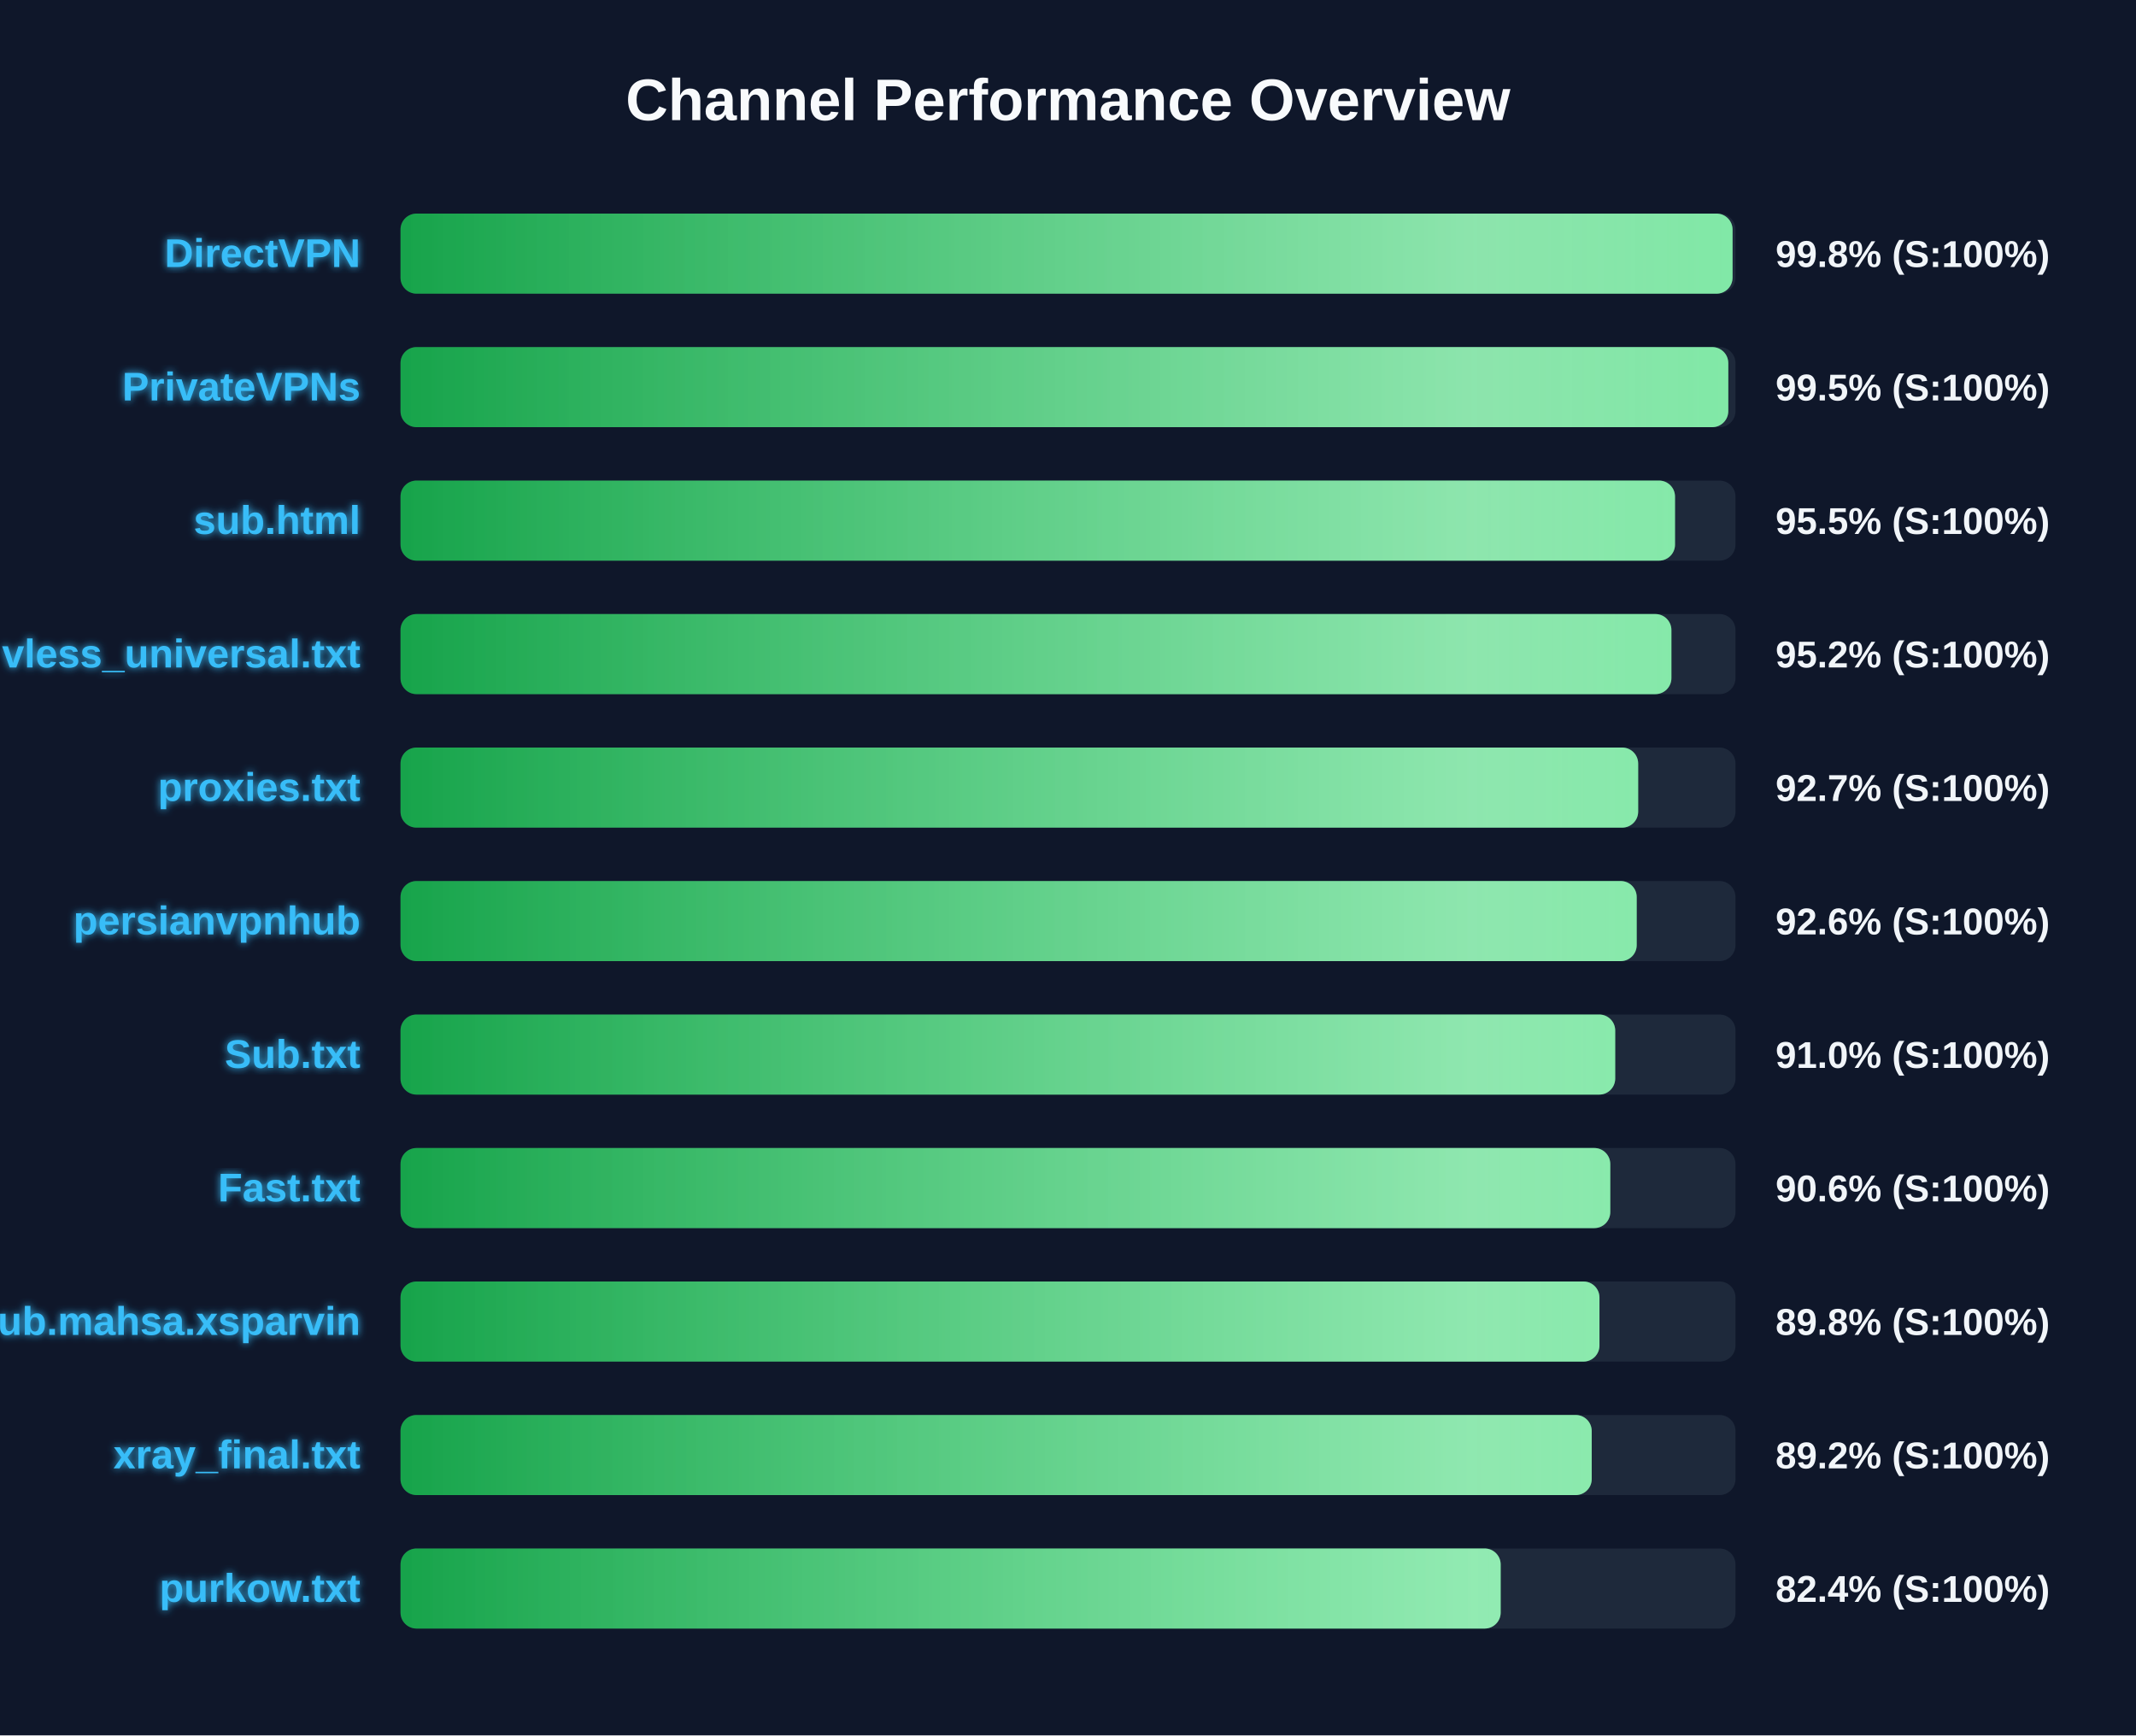
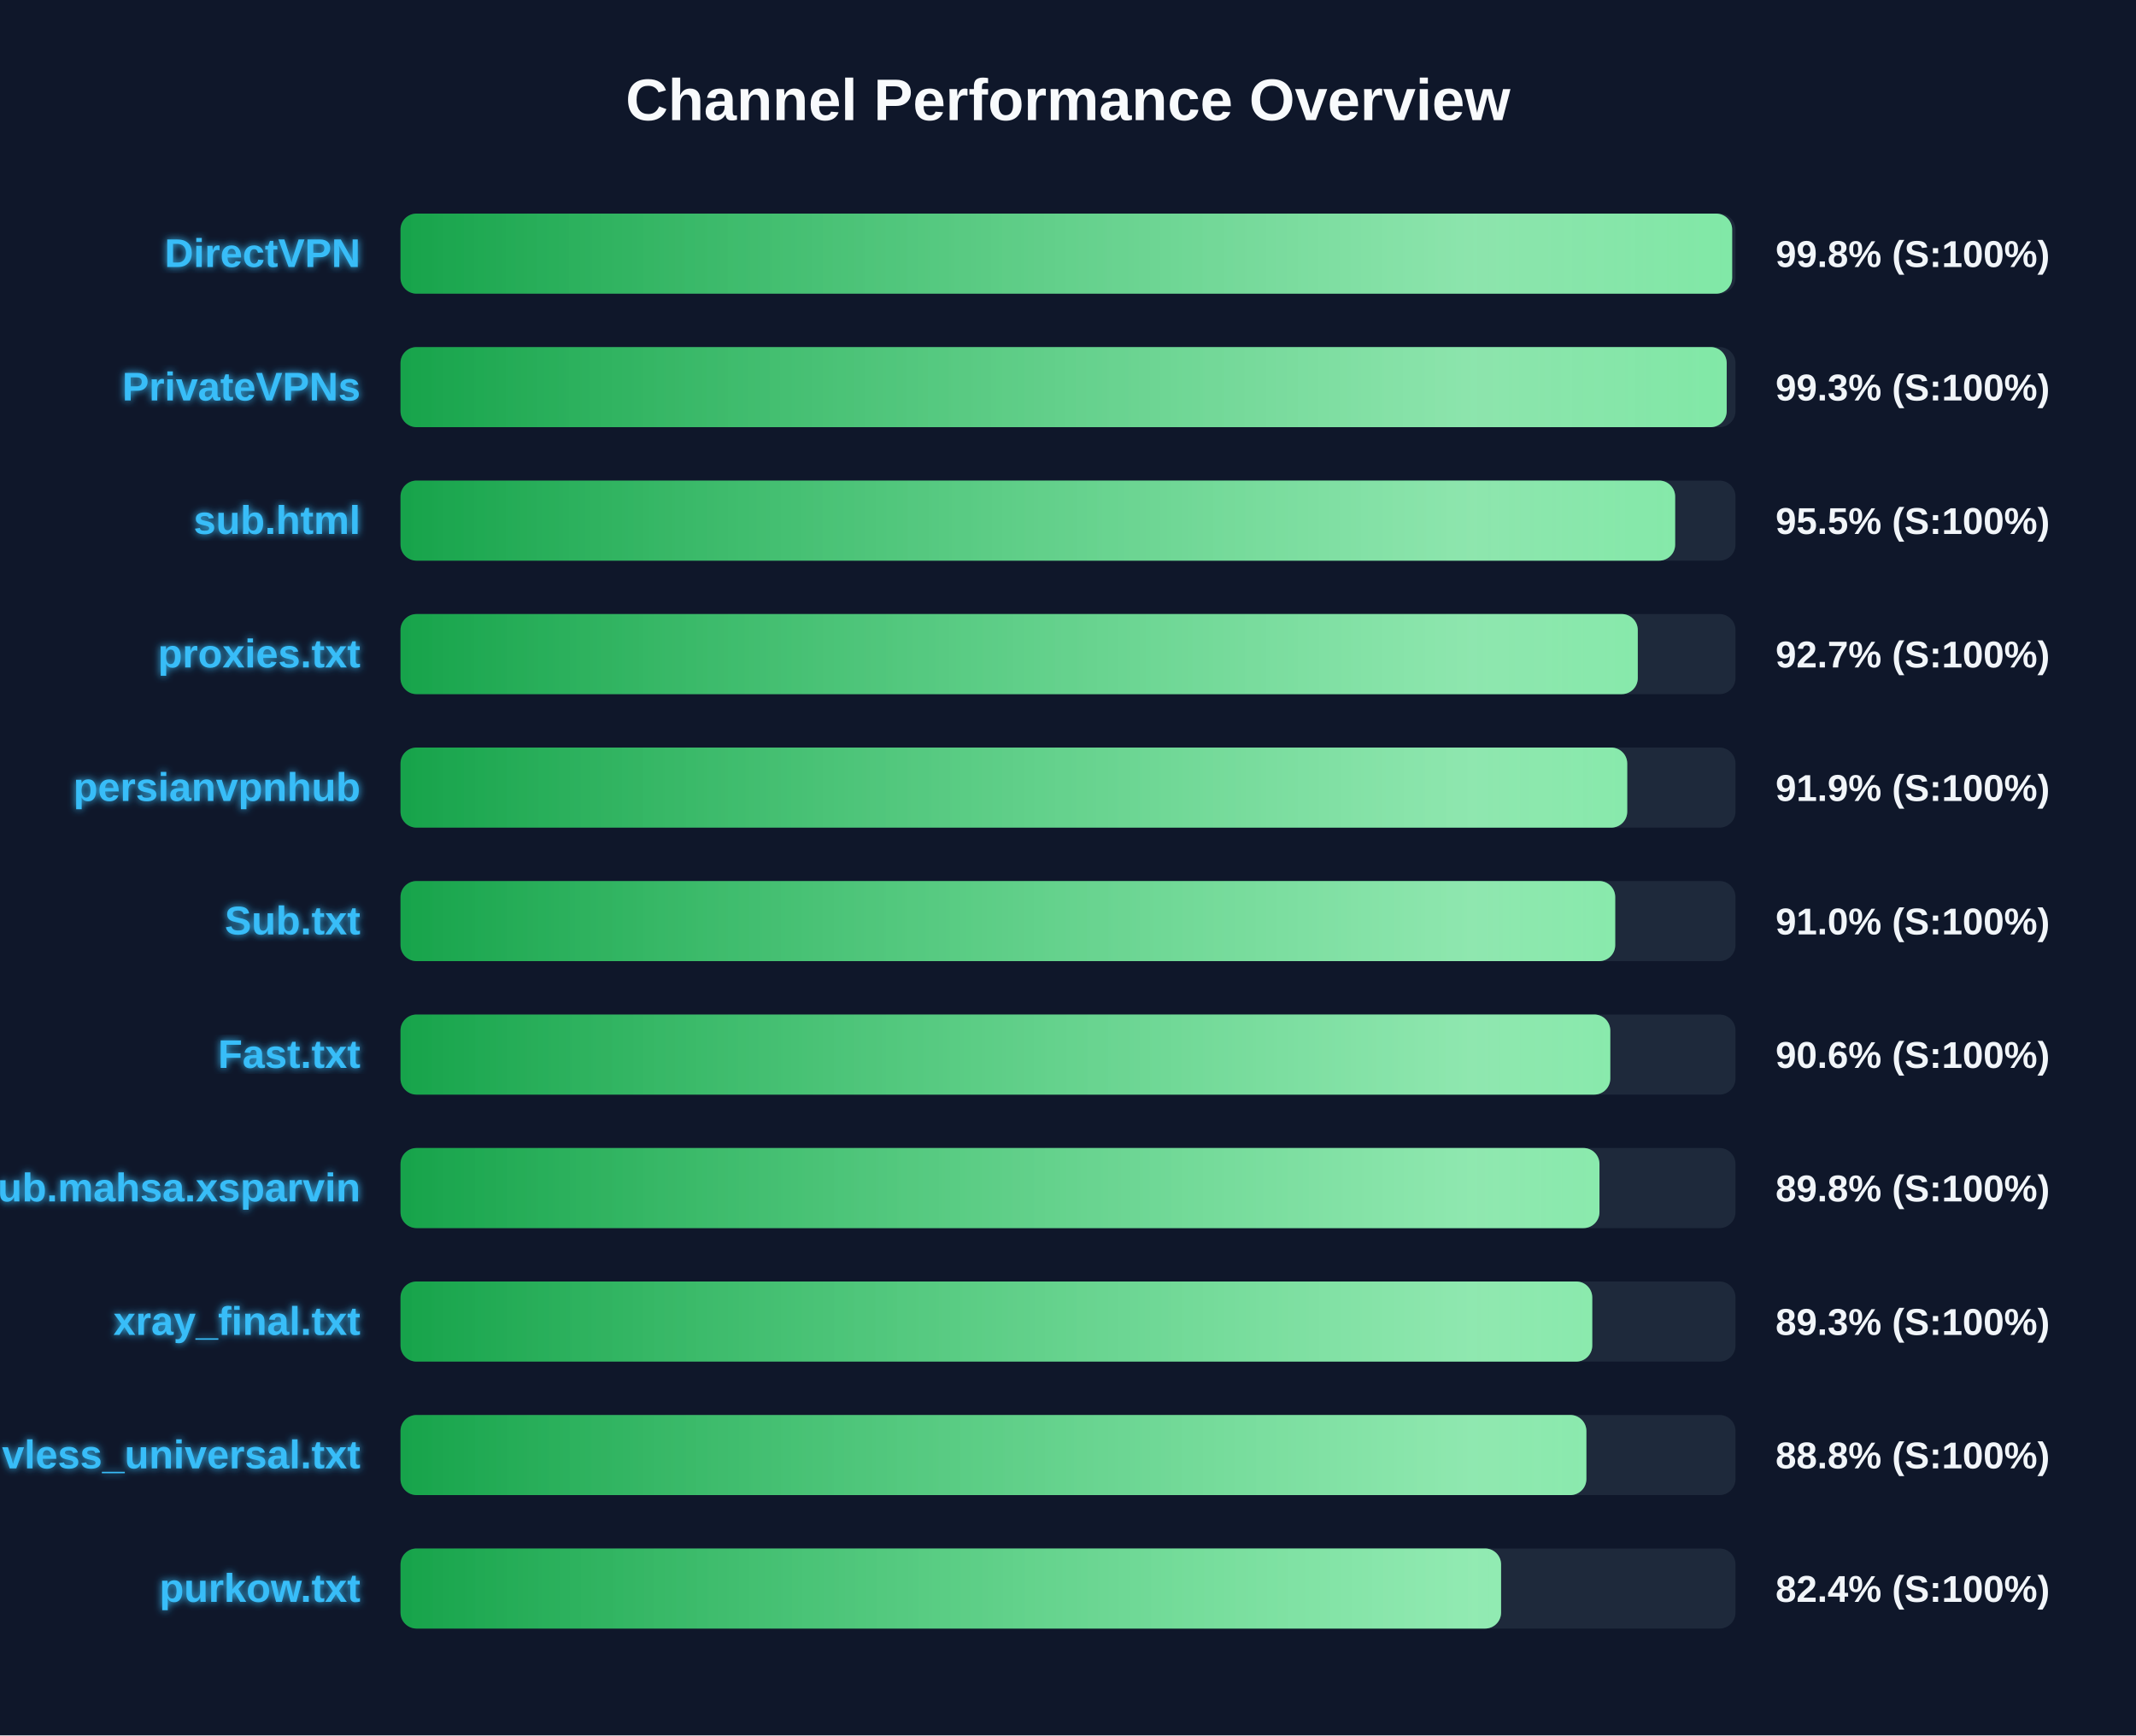
<svg xmlns="http://www.w3.org/2000/svg" width="800" height="650" version="1.1">
  <defs>
    <linearGradient id="grad-green" x1="0%" y1="0%" x2="100%" y2="0%">
      <stop offset="0%" stop-color="#16a34a" />
      <stop offset="100%" stop-color="#4ade80" />
    </linearGradient>
    <linearGradient id="grad-yellow" x1="0%" y1="0%" x2="100%" y2="0%">
      <stop offset="0%" stop-color="#ca8a04" />
      <stop offset="100%" stop-color="#fde047" />
    </linearGradient>
    <linearGradient id="grad-red" x1="0%" y1="0%" x2="100%" y2="0%">
      <stop offset="0%" stop-color="#dc2626" />
      <stop offset="100%" stop-color="#f87171" />
    </linearGradient>
    <linearGradient id="shimmer" x1="0%" y1="0%" x2="100%" y2="0%">
      <stop offset="0%" stop-color="rgba(255,255,255,0)" />
      <stop offset="50%" stop-color="rgba(255,255,255,0.4)" />
      <stop offset="100%" stop-color="rgba(255,255,255,0)" />
    </linearGradient>
    <filter id="glow" x="-20%" y="-20%" width="140%" height="140%">
      <feGaussianBlur stdDeviation="1.5" result="blur" />
      <feComposite in="SourceGraphic" in2="blur" operator="over" />
    </filter>
  </defs>
  <style>
        .bg-rect { fill: #0f172a; }
        .title { font: bold 22px 'Segoe UI', Arial, sans-serif; fill: #f8fafc; }
        .row { font: bold 15px 'Segoe UI', Arial, sans-serif; fill: #38bdf8; filter: url(#glow); }
        .score { font: bold 14px 'Segoe UI', Arial, sans-serif; fill: #f1f5f9; }
        @keyframes shimmer-anim {
            0% { transform: translateX(-100%); }
            100% { transform: translateX(200%); }
        }
        .shimmer-rect {
            animation: shimmer-anim 2.5s infinite linear;
        }
    </style>
  <rect width="100%" height="100%" class="bg-rect" />
  <text x="400" y="45" text-anchor="middle" class="title">Channel Performance Overview</text>
  <rect x="150" y="80" width="500" height="30" fill="#1e293b" rx="6" />
  <clipPath id="clip-0">
-     <rect x="150" y="80" width="498.9" height="30" rx="6" />
+     <rect x="150" y="80" width="498.75" height="30" rx="6" />
  </clipPath>
-   <rect x="150" y="80" width="498.9" height="30" fill="url(#grad-green)" rx="6" />
+   <rect x="150" y="80" width="498.75" height="30" fill="url(#grad-green)" rx="6" />
  <g clip-path="url(#clip-0)">
    <rect x="150" y="80" width="100%" height="30" fill="url(#shimmer)" class="shimmer-rect" />
  </g>
  <text x="135" y="100" text-anchor="end" class="row">DirectVPN</text>
  <text x="665" y="100" text-anchor="start" class="score">99.8% (S:100%)</text>
  <rect x="150" y="130" width="500" height="30" fill="#1e293b" rx="6" />
  <clipPath id="clip-1">
-     <rect x="150" y="130" width="497.3" height="30" rx="6" />
+     <rect x="150" y="130" width="496.7" height="30" rx="6" />
  </clipPath>
-   <rect x="150" y="130" width="497.3" height="30" fill="url(#grad-green)" rx="6" />
+   <rect x="150" y="130" width="496.7" height="30" fill="url(#grad-green)" rx="6" />
  <g clip-path="url(#clip-1)">
    <rect x="150" y="130" width="100%" height="30" fill="url(#shimmer)" class="shimmer-rect" />
  </g>
  <text x="135" y="150" text-anchor="end" class="row">PrivateVPNs</text>
-   <text x="665" y="150" text-anchor="start" class="score">99.5% (S:100%)</text>
+   <text x="665" y="150" text-anchor="start" class="score">99.3% (S:100%)</text>
  <rect x="150" y="180" width="500" height="30" fill="#1e293b" rx="6" />
  <clipPath id="clip-2">
-     <rect x="150" y="180" width="477.35" height="30" rx="6" />
+     <rect x="150" y="180" width="477.4" height="30" rx="6" />
  </clipPath>
-   <rect x="150" y="180" width="477.35" height="30" fill="url(#grad-green)" rx="6" />
+   <rect x="150" y="180" width="477.4" height="30" fill="url(#grad-green)" rx="6" />
  <g clip-path="url(#clip-2)">
    <rect x="150" y="180" width="100%" height="30" fill="url(#shimmer)" class="shimmer-rect" />
  </g>
  <text x="135" y="200" text-anchor="end" class="row">sub.html</text>
  <text x="665" y="200" text-anchor="start" class="score">95.5% (S:100%)</text>
  <rect x="150" y="230" width="500" height="30" fill="#1e293b" rx="6" />
  <clipPath id="clip-3">
-     <rect x="150" y="230" width="476.0" height="30" rx="6" />
+     <rect x="150" y="230" width="463.4" height="30" rx="6" />
  </clipPath>
-   <rect x="150" y="230" width="476.0" height="30" fill="url(#grad-green)" rx="6" />
+   <rect x="150" y="230" width="463.4" height="30" fill="url(#grad-green)" rx="6" />
  <g clip-path="url(#clip-3)">
    <rect x="150" y="230" width="100%" height="30" fill="url(#shimmer)" class="shimmer-rect" />
  </g>
-   <text x="135" y="250" text-anchor="end" class="row">vless_universal.txt</text>
-   <text x="665" y="250" text-anchor="start" class="score">95.2% (S:100%)</text>
+   <text x="135" y="250" text-anchor="end" class="row">proxies.txt</text>
+   <text x="665" y="250" text-anchor="start" class="score">92.7% (S:100%)</text>
  <rect x="150" y="280" width="500" height="30" fill="#1e293b" rx="6" />
  <clipPath id="clip-4">
-     <rect x="150" y="280" width="463.55" height="30" rx="6" />
+     <rect x="150" y="280" width="459.45" height="30" rx="6" />
  </clipPath>
-   <rect x="150" y="280" width="463.55" height="30" fill="url(#grad-green)" rx="6" />
+   <rect x="150" y="280" width="459.45" height="30" fill="url(#grad-green)" rx="6" />
  <g clip-path="url(#clip-4)">
    <rect x="150" y="280" width="100%" height="30" fill="url(#shimmer)" class="shimmer-rect" />
  </g>
-   <text x="135" y="300" text-anchor="end" class="row">proxies.txt</text>
-   <text x="665" y="300" text-anchor="start" class="score">92.7% (S:100%)</text>
+   <text x="135" y="300" text-anchor="end" class="row">persianvpnhub</text>
+   <text x="665" y="300" text-anchor="start" class="score">91.9% (S:100%)</text>
  <rect x="150" y="330" width="500" height="30" fill="#1e293b" rx="6" />
  <clipPath id="clip-5">
-     <rect x="150" y="330" width="463.0" height="30" rx="6" />
+     <rect x="150" y="330" width="454.95" height="30" rx="6" />
  </clipPath>
-   <rect x="150" y="330" width="463.0" height="30" fill="url(#grad-green)" rx="6" />
+   <rect x="150" y="330" width="454.95" height="30" fill="url(#grad-green)" rx="6" />
  <g clip-path="url(#clip-5)">
    <rect x="150" y="330" width="100%" height="30" fill="url(#shimmer)" class="shimmer-rect" />
  </g>
-   <text x="135" y="350" text-anchor="end" class="row">persianvpnhub</text>
-   <text x="665" y="350" text-anchor="start" class="score">92.6% (S:100%)</text>
+   <text x="135" y="350" text-anchor="end" class="row">Sub.txt</text>
+   <text x="665" y="350" text-anchor="start" class="score">91.0% (S:100%)</text>
  <rect x="150" y="380" width="500" height="30" fill="#1e293b" rx="6" />
  <clipPath id="clip-6">
-     <rect x="150" y="380" width="454.95" height="30" rx="6" />
+     <rect x="150" y="380" width="453.1" height="30" rx="6" />
  </clipPath>
-   <rect x="150" y="380" width="454.95" height="30" fill="url(#grad-green)" rx="6" />
+   <rect x="150" y="380" width="453.1" height="30" fill="url(#grad-green)" rx="6" />
  <g clip-path="url(#clip-6)">
    <rect x="150" y="380" width="100%" height="30" fill="url(#shimmer)" class="shimmer-rect" />
  </g>
-   <text x="135" y="400" text-anchor="end" class="row">Sub.txt</text>
-   <text x="665" y="400" text-anchor="start" class="score">91.0% (S:100%)</text>
+   <text x="135" y="400" text-anchor="end" class="row">Fast.txt</text>
+   <text x="665" y="400" text-anchor="start" class="score">90.6% (S:100%)</text>
  <rect x="150" y="430" width="500" height="30" fill="#1e293b" rx="6" />
  <clipPath id="clip-7">
-     <rect x="150" y="430" width="453.1" height="30" rx="6" />
+     <rect x="150" y="430" width="449.05" height="30" rx="6" />
  </clipPath>
-   <rect x="150" y="430" width="453.1" height="30" fill="url(#grad-green)" rx="6" />
+   <rect x="150" y="430" width="449.05" height="30" fill="url(#grad-green)" rx="6" />
  <g clip-path="url(#clip-7)">
    <rect x="150" y="430" width="100%" height="30" fill="url(#shimmer)" class="shimmer-rect" />
  </g>
-   <text x="135" y="450" text-anchor="end" class="row">Fast.txt</text>
-   <text x="665" y="450" text-anchor="start" class="score">90.6% (S:100%)</text>
+   <text x="135" y="450" text-anchor="end" class="row">Sub.mahsa.xsparvin</text>
+   <text x="665" y="450" text-anchor="start" class="score">89.8% (S:100%)</text>
  <rect x="150" y="480" width="500" height="30" fill="#1e293b" rx="6" />
  <clipPath id="clip-8">
-     <rect x="150" y="480" width="449.05" height="30" rx="6" />
+     <rect x="150" y="480" width="446.35" height="30" rx="6" />
  </clipPath>
-   <rect x="150" y="480" width="449.05" height="30" fill="url(#grad-green)" rx="6" />
+   <rect x="150" y="480" width="446.35" height="30" fill="url(#grad-green)" rx="6" />
  <g clip-path="url(#clip-8)">
    <rect x="150" y="480" width="100%" height="30" fill="url(#shimmer)" class="shimmer-rect" />
  </g>
-   <text x="135" y="500" text-anchor="end" class="row">Sub.mahsa.xsparvin</text>
-   <text x="665" y="500" text-anchor="start" class="score">89.8% (S:100%)</text>
+   <text x="135" y="500" text-anchor="end" class="row">xray_final.txt</text>
+   <text x="665" y="500" text-anchor="start" class="score">89.3% (S:100%)</text>
  <rect x="150" y="530" width="500" height="30" fill="#1e293b" rx="6" />
  <clipPath id="clip-9">
-     <rect x="150" y="530" width="446.15" height="30" rx="6" />
+     <rect x="150" y="530" width="444.15" height="30" rx="6" />
  </clipPath>
-   <rect x="150" y="530" width="446.15" height="30" fill="url(#grad-green)" rx="6" />
+   <rect x="150" y="530" width="444.15" height="30" fill="url(#grad-green)" rx="6" />
  <g clip-path="url(#clip-9)">
    <rect x="150" y="530" width="100%" height="30" fill="url(#shimmer)" class="shimmer-rect" />
  </g>
-   <text x="135" y="550" text-anchor="end" class="row">xray_final.txt</text>
-   <text x="665" y="550" text-anchor="start" class="score">89.2% (S:100%)</text>
+   <text x="135" y="550" text-anchor="end" class="row">vless_universal.txt</text>
+   <text x="665" y="550" text-anchor="start" class="score">88.8% (S:100%)</text>
  <rect x="150" y="580" width="500" height="30" fill="#1e293b" rx="6" />
  <clipPath id="clip-10">
-     <rect x="150" y="580" width="412.05" height="30" rx="6" />
+     <rect x="150" y="580" width="412.2" height="30" rx="6" />
  </clipPath>
-   <rect x="150" y="580" width="412.05" height="30" fill="url(#grad-green)" rx="6" />
+   <rect x="150" y="580" width="412.2" height="30" fill="url(#grad-green)" rx="6" />
  <g clip-path="url(#clip-10)">
    <rect x="150" y="580" width="100%" height="30" fill="url(#shimmer)" class="shimmer-rect" />
  </g>
  <text x="135" y="600" text-anchor="end" class="row">purkow.txt</text>
  <text x="665" y="600" text-anchor="start" class="score">82.4% (S:100%)</text>
</svg>
